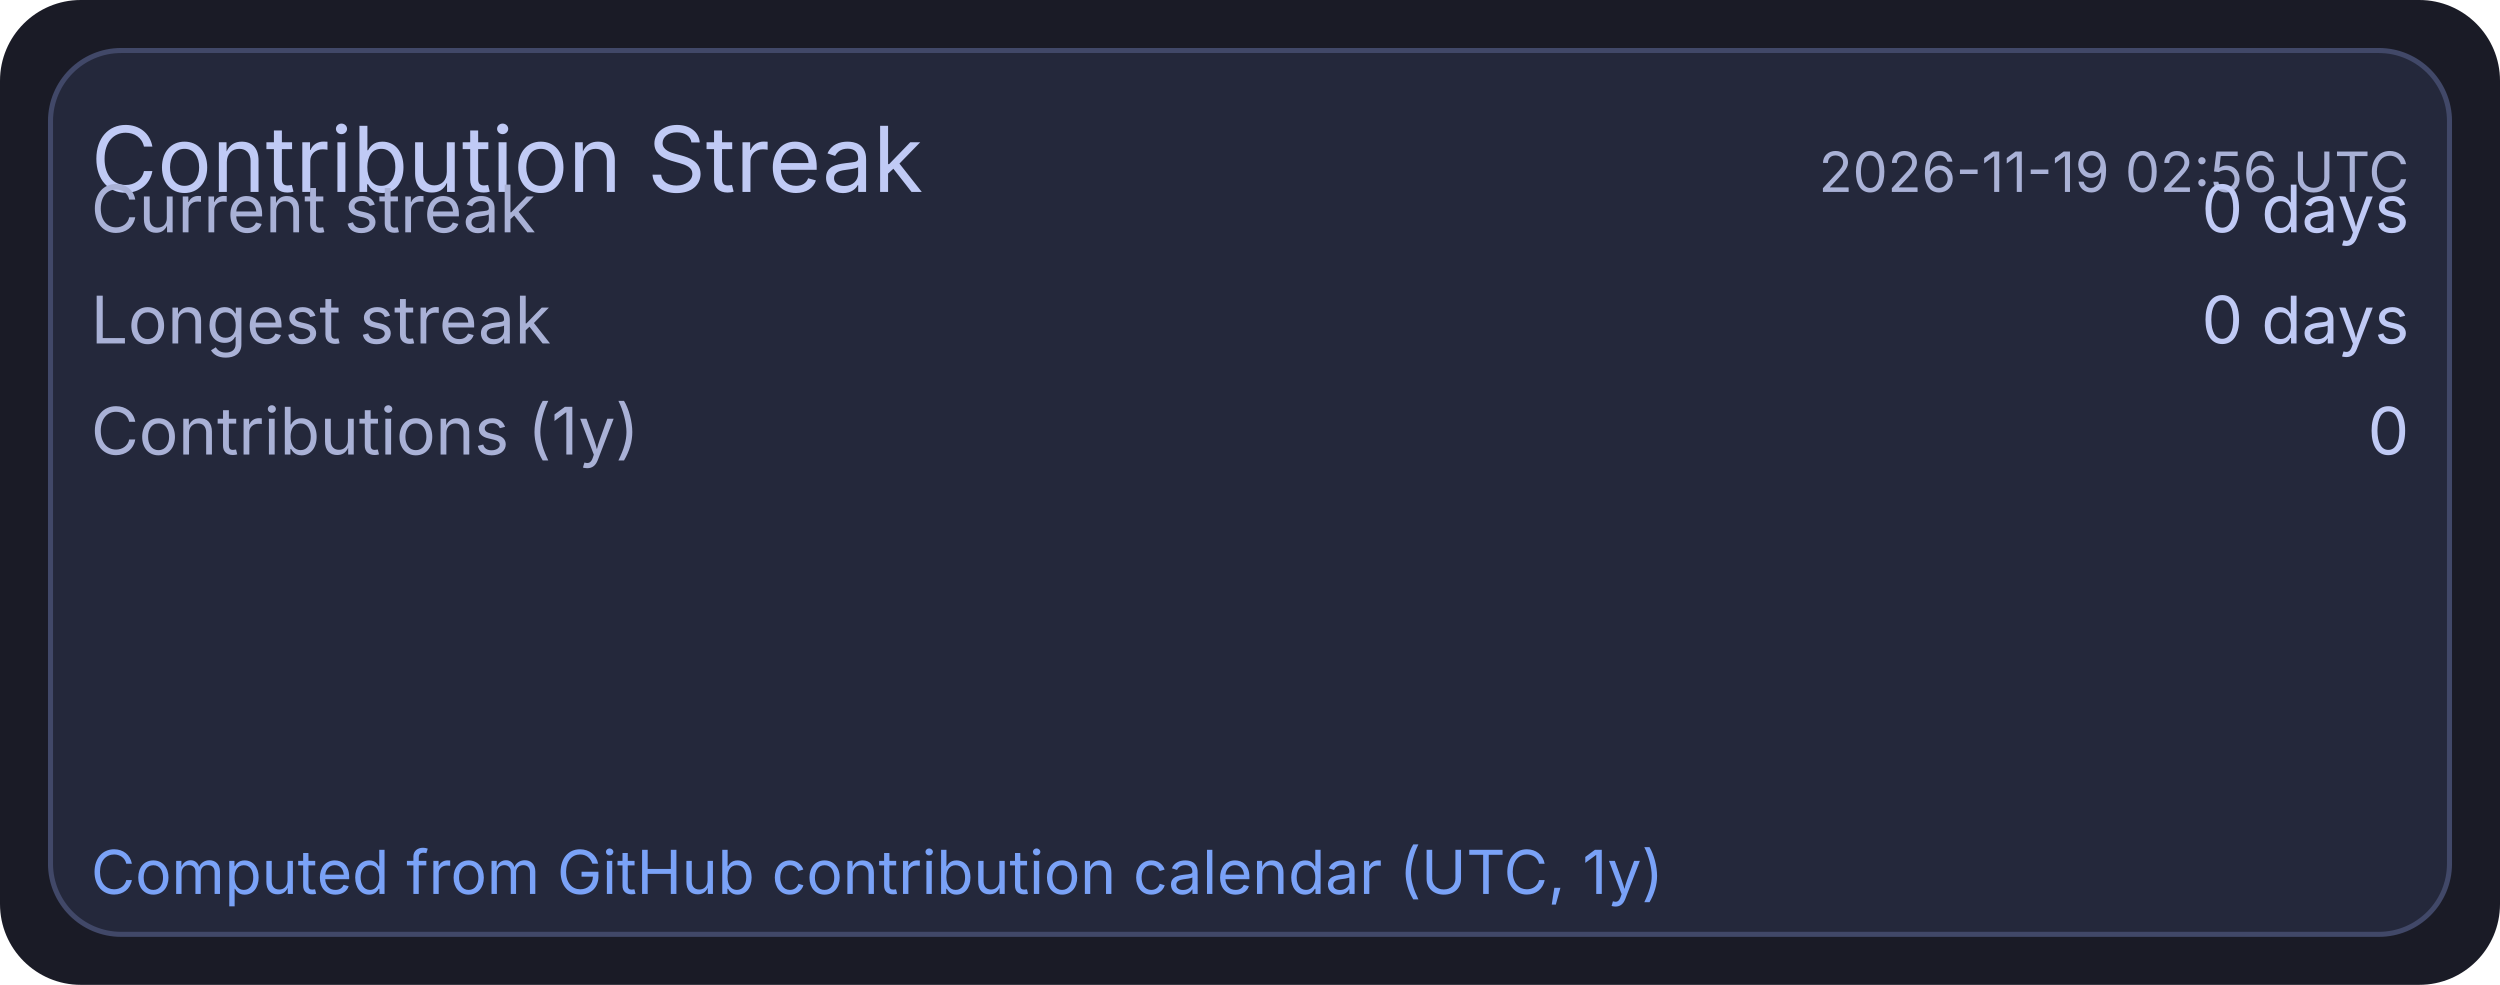
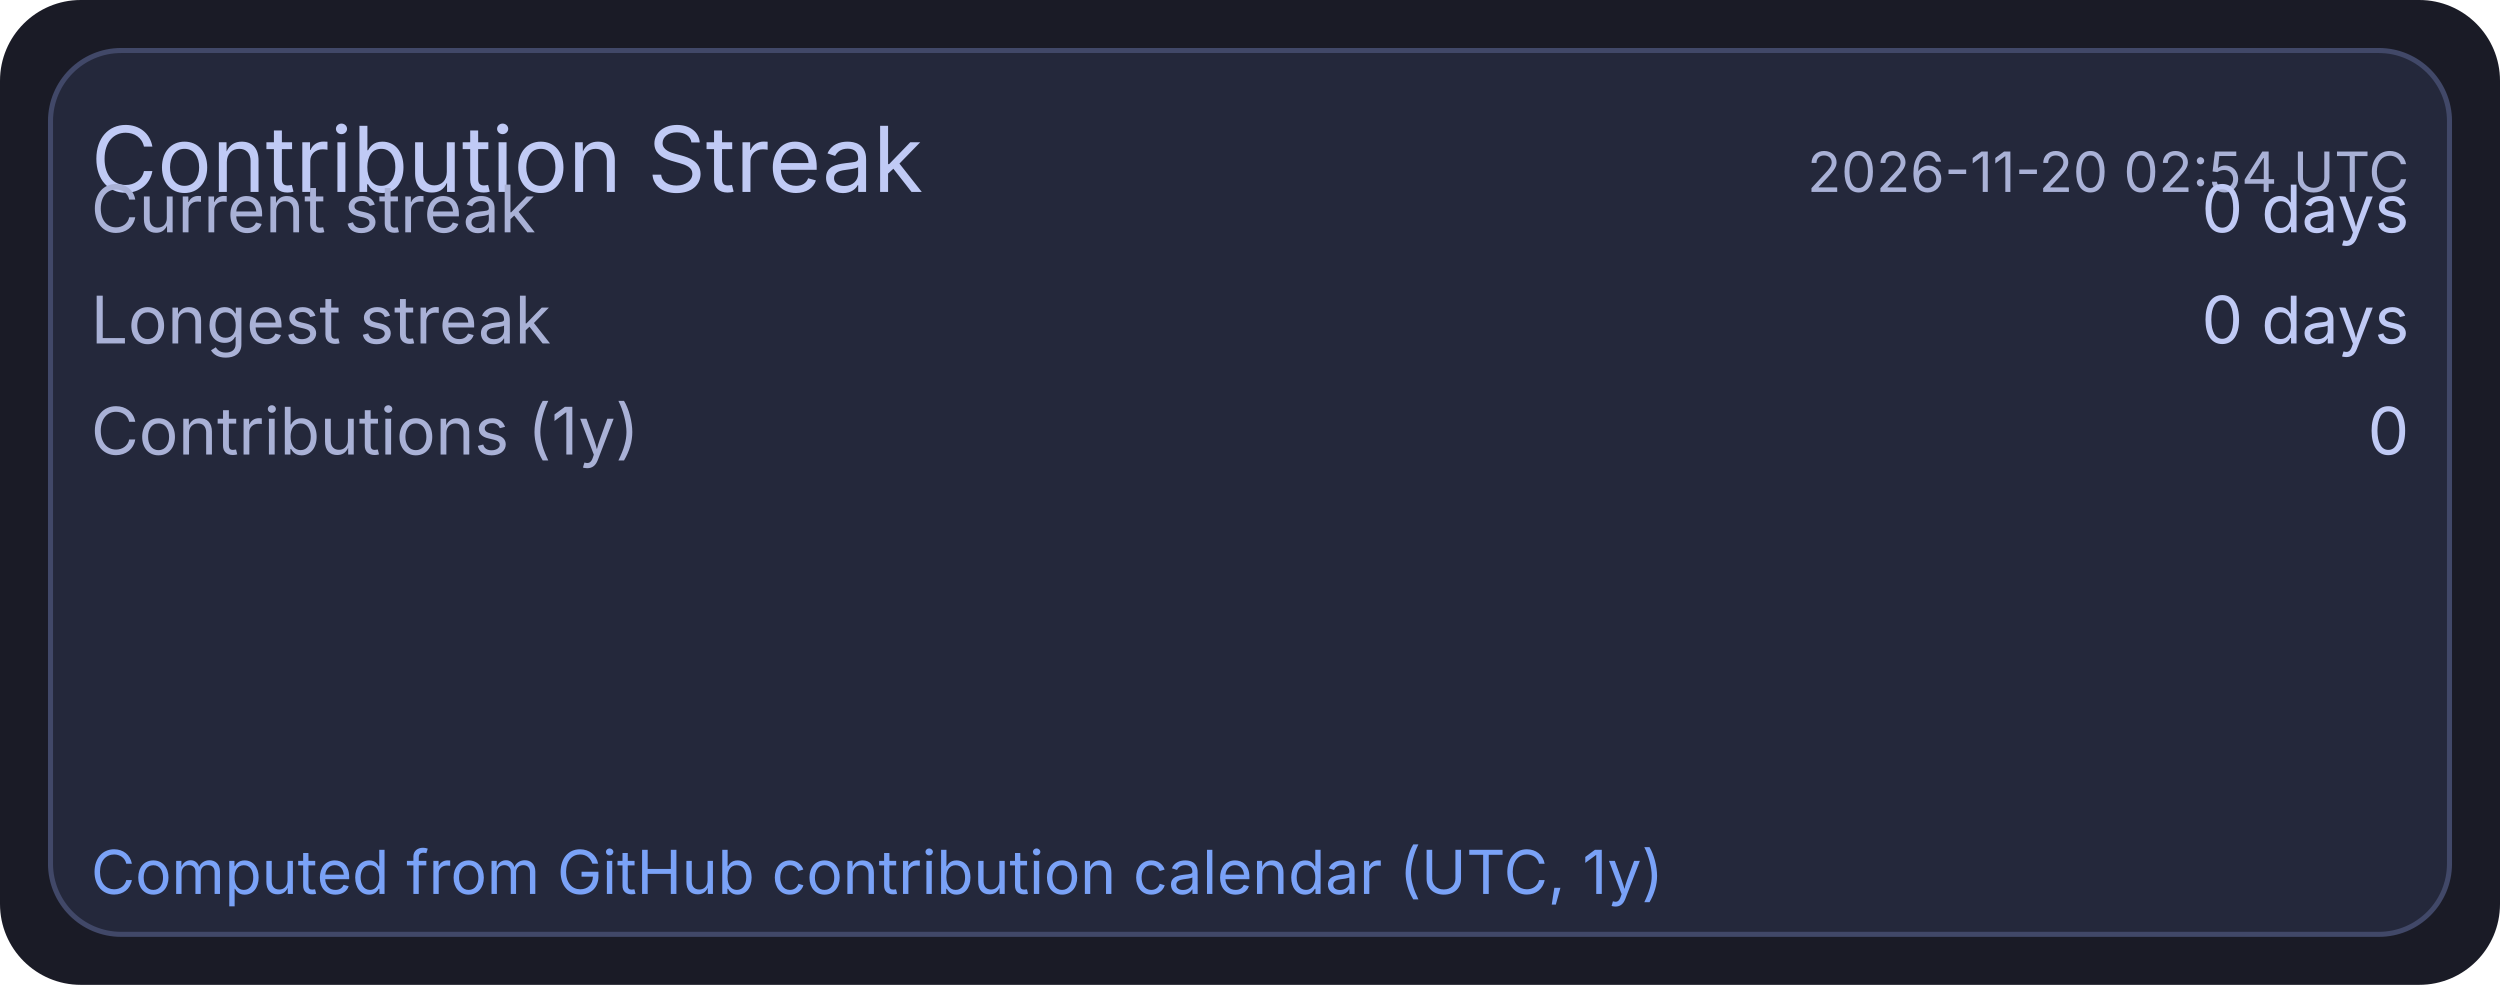
<svg xmlns="http://www.w3.org/2000/svg" width="495" height="195" viewBox="0 0 495 195">
  <rect x="0" y="0" width="495" height="195" rx="16" fill="#1a1b26" />
  <rect x="10" y="10" width="475" height="175" rx="14" fill="#24283b" stroke="#414868" stroke-width="1" />
  <text x="18" y="38" fill="#c0caf5" font-size="18" font-family="ui-sans-serif, system-ui, -apple-system, Segoe UI">Contribution Streak</text>
-   <text x="477" y="38" text-anchor="end" fill="#a9b1d6" font-size="11" font-family="ui-sans-serif, system-ui, -apple-system, Segoe UI">2026-11-19 02:56 UTC</text>
+   <text x="477" y="38" text-anchor="end" fill="#a9b1d6" font-size="11" font-family="ui-sans-serif, system-ui, -apple-system, Segoe UI">2026-11-20 02:54 UTC</text>
  <text x="18" y="46" fill="#a9b1d6" font-size="13" font-family="ui-sans-serif, system-ui, -apple-system, Segoe UI">Current streak</text>
  <text x="477" y="46" text-anchor="end" fill="#c0caf5" font-size="13" font-family="ui-sans-serif, system-ui, -apple-system, Segoe UI">0 days</text>
  <text x="18" y="68" fill="#a9b1d6" font-size="13" font-family="ui-sans-serif, system-ui, -apple-system, Segoe UI">Longest streak</text>
  <text x="477" y="68" text-anchor="end" fill="#c0caf5" font-size="13" font-family="ui-sans-serif, system-ui, -apple-system, Segoe UI">0 days</text>
  <text x="18" y="90" fill="#a9b1d6" font-size="13" font-family="ui-sans-serif, system-ui, -apple-system, Segoe UI">Contributions (1y)</text>
  <text x="477" y="90" text-anchor="end" fill="#c0caf5" font-size="13" font-family="ui-sans-serif, system-ui, -apple-system, Segoe UI">0</text>
  <text x="18" y="177" fill="#7aa2f7" font-size="12" font-family="ui-sans-serif, system-ui, -apple-system, Segoe UI">Computed from GitHub contribution calendar (UTC, 1y)</text>
</svg>
